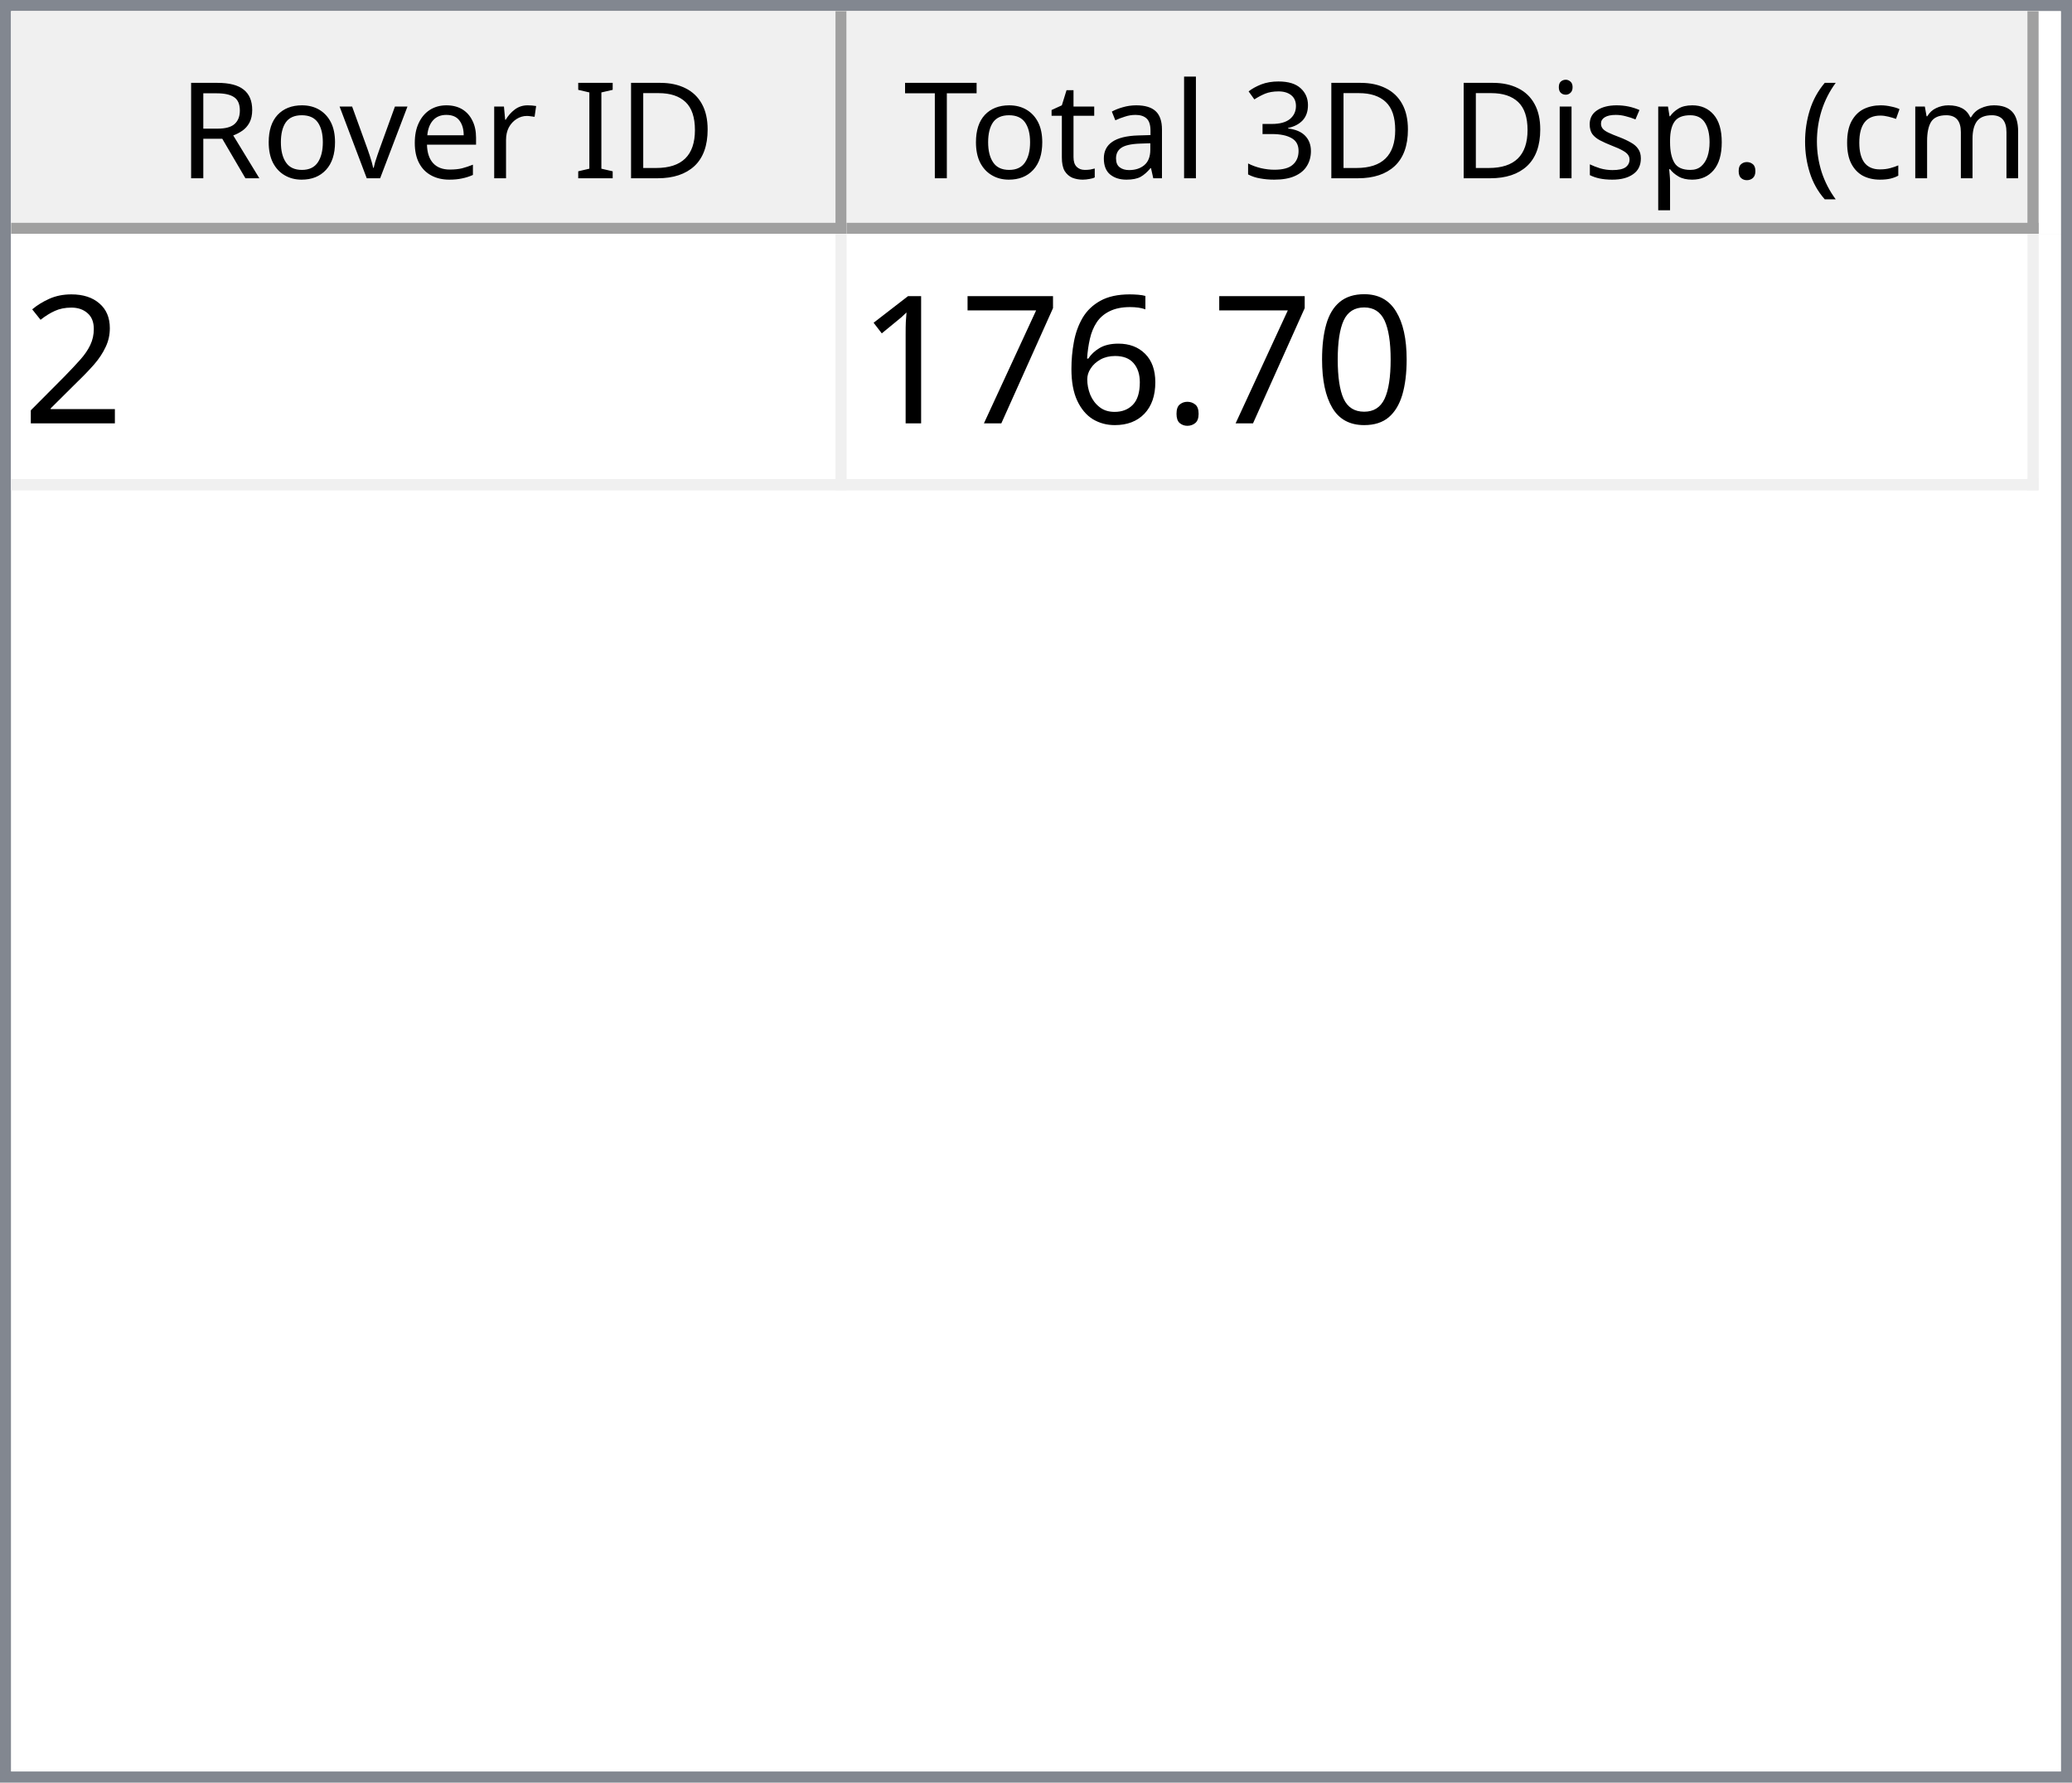
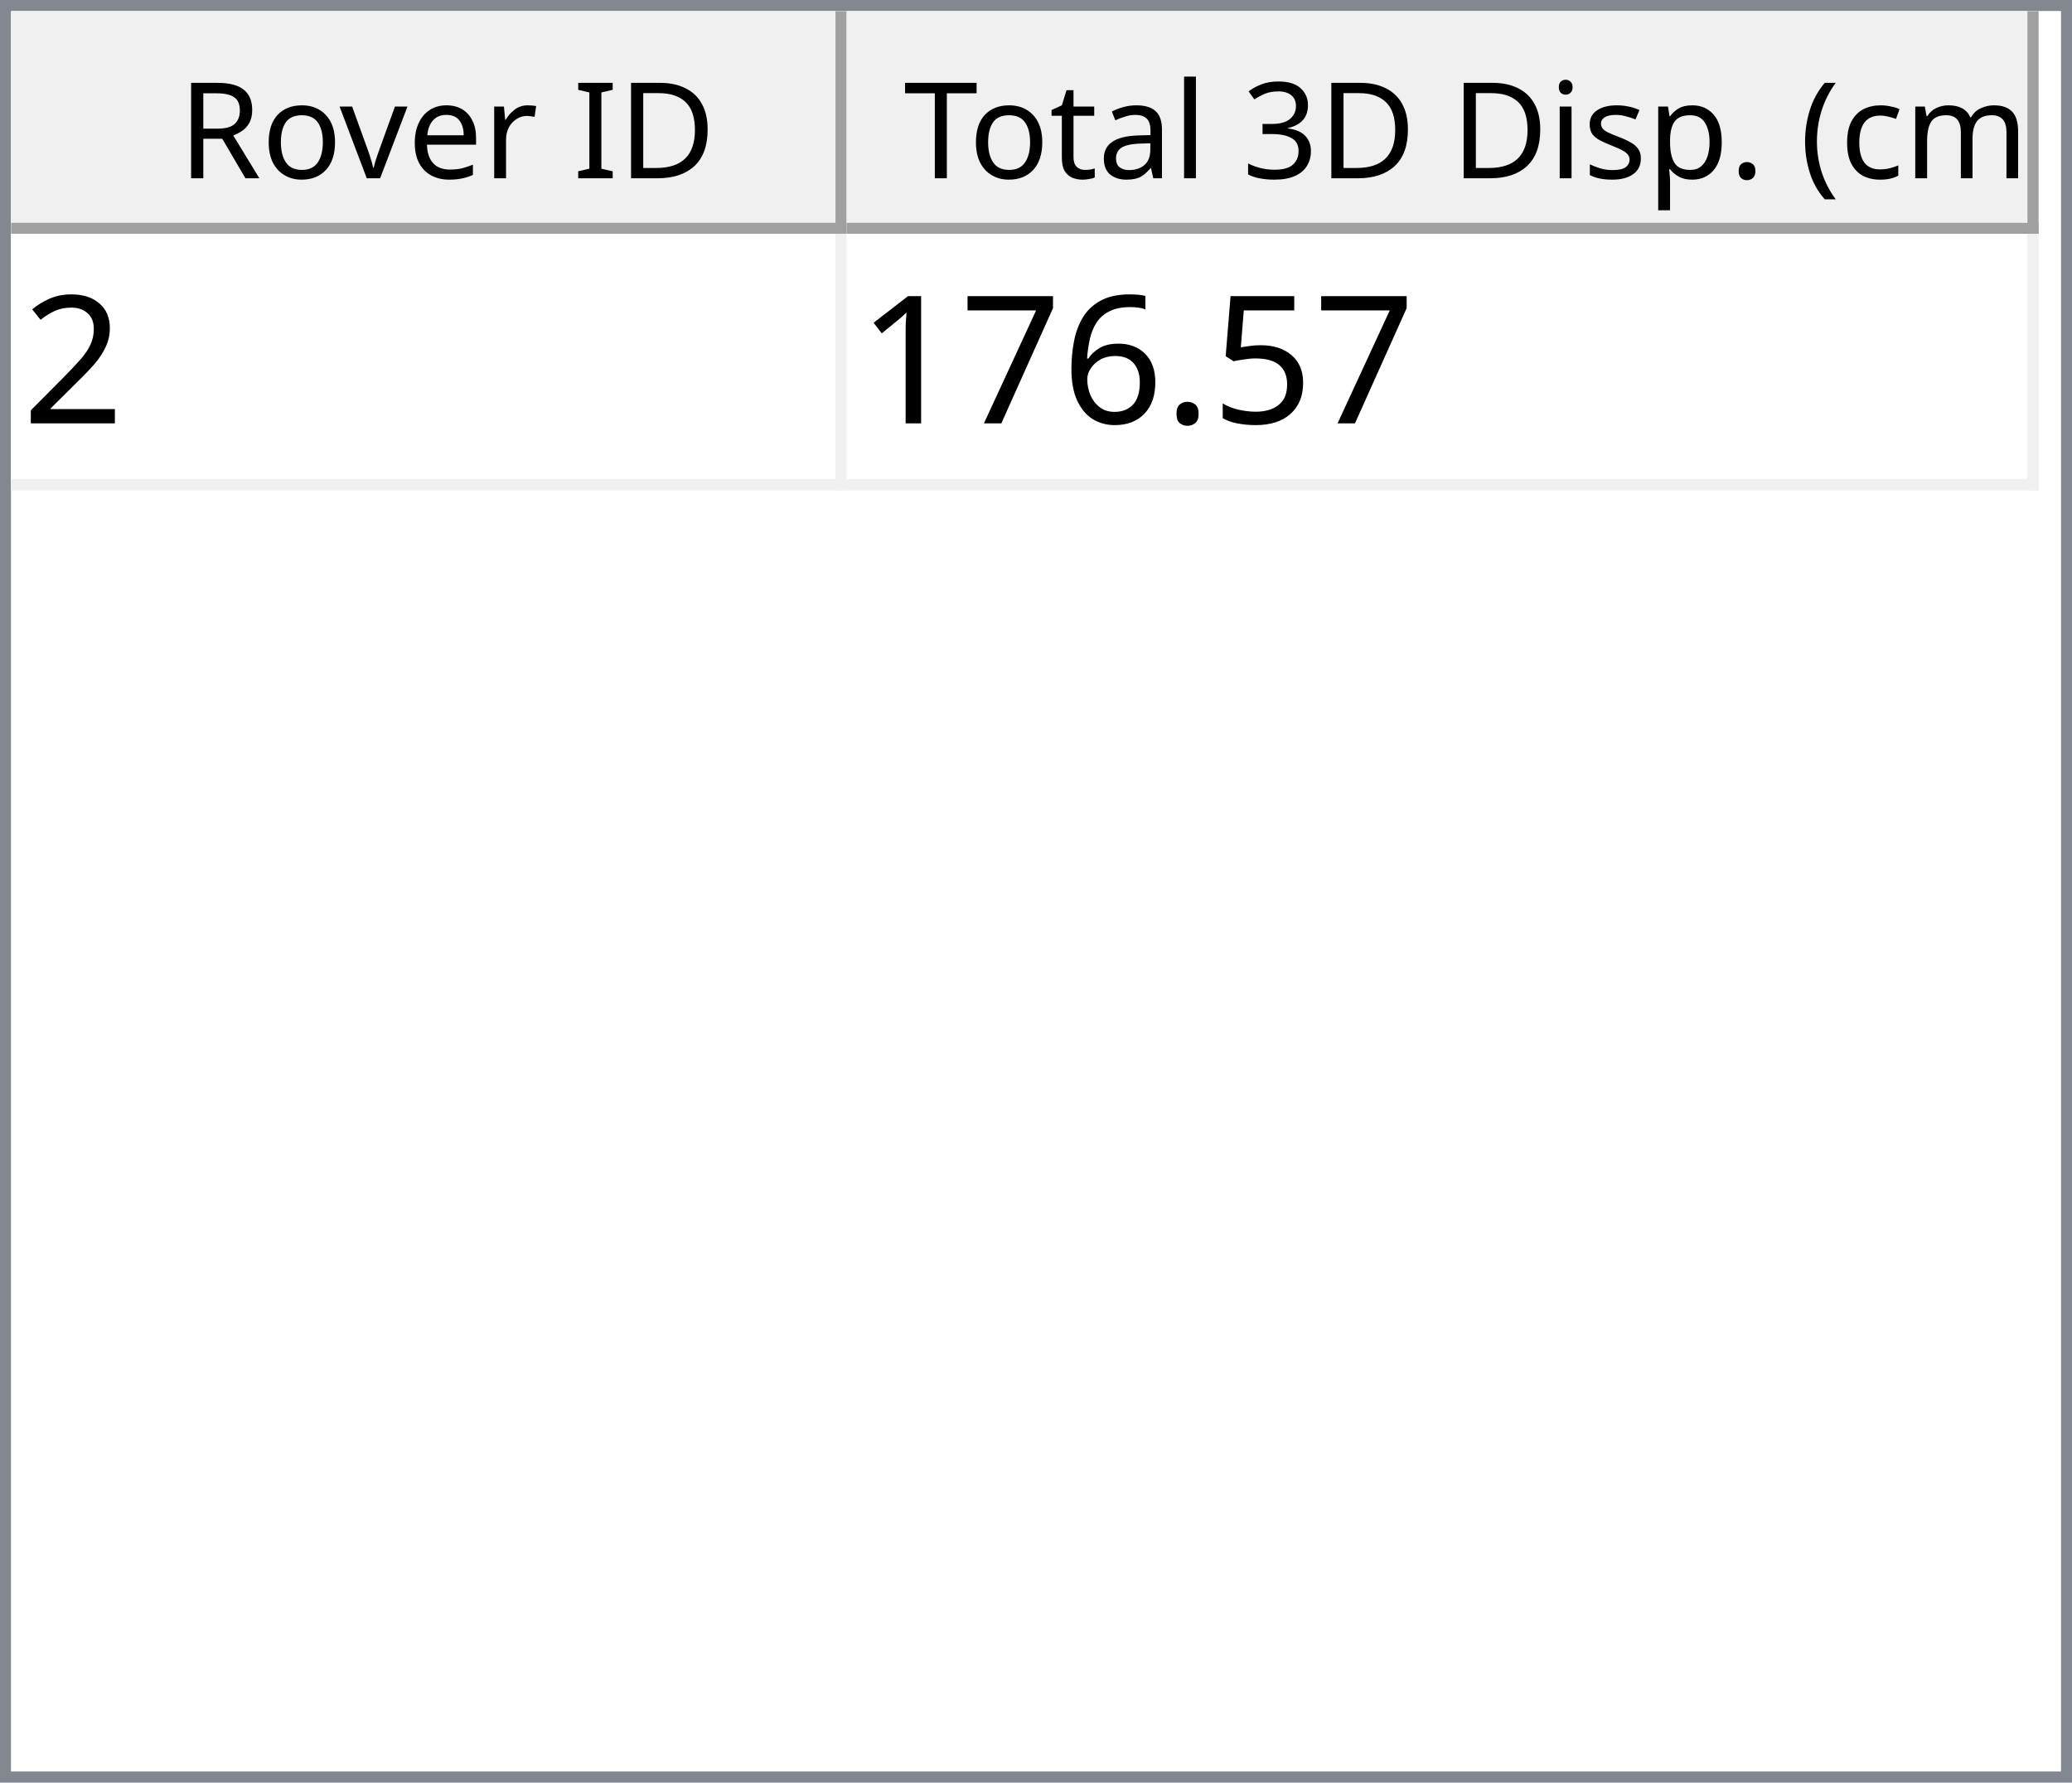
<svg xmlns="http://www.w3.org/2000/svg" style="fill-opacity:1; color-rendering:auto; color-interpolation:auto; text-rendering:auto; stroke:black; stroke-linecap:square; stroke-miterlimit:10; shape-rendering:auto; stroke-opacity:1; fill:black; stroke-dasharray:none; font-weight:normal; stroke-width:1; font-family:'Dialog'; font-style:normal; stroke-linejoin:miter; font-size:12px; stroke-dashoffset:0; image-rendering:auto;" width="186" height="160">
  <defs id="genericDefs" />
  <g>
    <defs id="defs1">
      <clipPath clipPathUnits="userSpaceOnUse" id="clipPath1">
        <path d="M0 0 L186 0 L186 160 L0 160 L0 0 Z" />
      </clipPath>
      <clipPath clipPathUnits="userSpaceOnUse" id="clipPath2">
        <path d="M0 0 L0 160 L186 160 L186 0 Z" />
      </clipPath>
      <clipPath clipPathUnits="userSpaceOnUse" id="clipPath3">
        <path d="M0 0 L0 20 L184 20 L184 0 Z" />
      </clipPath>
      <clipPath clipPathUnits="userSpaceOnUse" id="clipPath4">
        <path d="M0 0 L0 20 L75 20 L75 0 Z" />
      </clipPath>
      <clipPath clipPathUnits="userSpaceOnUse" id="clipPath5">
        <path d="M1 1 L1 19 L74 19 L74 1 Z" />
      </clipPath>
      <clipPath clipPathUnits="userSpaceOnUse" id="clipPath6">
        <path d="M0 0 L0 18 L73 18 L73 0 Z" />
      </clipPath>
      <clipPath clipPathUnits="userSpaceOnUse" id="clipPath7">
        <path d="M-0.5 -0.5 L-0.5 19.5 L74.5 19.5 L74.5 -0.5 Z" />
      </clipPath>
      <clipPath clipPathUnits="userSpaceOnUse" id="clipPath8">
        <path d="M0 0 L0 20 L107 20 L107 0 Z" />
      </clipPath>
      <clipPath clipPathUnits="userSpaceOnUse" id="clipPath9">
        <path d="M1 1 L1 19 L106 19 L106 1 Z" />
      </clipPath>
      <clipPath clipPathUnits="userSpaceOnUse" id="clipPath10">
        <path d="M0 0 L0 18 L105 18 L105 0 Z" />
      </clipPath>
      <clipPath clipPathUnits="userSpaceOnUse" id="clipPath11">
        <path d="M-0.5 -0.5 L-0.5 19.5 L106.5 19.5 L106.5 -0.5 Z" />
      </clipPath>
      <clipPath clipPathUnits="userSpaceOnUse" id="clipPath12">
        <path d="M0 0 L0 138 L184 138 L184 0 Z" />
      </clipPath>
      <clipPath clipPathUnits="userSpaceOnUse" id="clipPath13">
        <path d="M0 0 L0 23 L182 23 L182 0 Z" />
      </clipPath>
      <clipPath clipPathUnits="userSpaceOnUse" id="clipPath14">
        <path d="M-0.5 -0.5 L-0.5 22.5 L181.5 22.5 L181.5 -0.5 Z" />
      </clipPath>
      <clipPath clipPathUnits="userSpaceOnUse" id="clipPath15">
        <path d="M0 0 L0 22 L74 22 L74 0 Z" />
      </clipPath>
      <clipPath clipPathUnits="userSpaceOnUse" id="clipPath16">
        <path d="M0 0 L0 22 L106 22 L106 0 Z" />
      </clipPath>
      <font horiz-adv-x="64.551" id="font1">
        <font-face ascent="107.91" descent="25.098" units-per-em="100" style="font-style:normal; font-family:Segoe UI; font-weight:normal;" />
        <missing-glyph horiz-adv-x="64.551" d="M8.109 0 L8.109 68.266 L56.453 68.266 L56.453 0 L8.109 0 ZM15.328 7.234 L49.219 7.234 L49.219 61.031 L15.328 61.031 L15.328 7.234 Z" />
        <glyph unicode="D" horiz-adv-x="70.117" d="M9.188 0 L9.188 70.016 L28.516 70.016 Q65.531 70.016 65.531 35.891 Q65.531 19.672 55.25 9.836 Q44.969 0 27.734 0 L9.188 0 ZM17.391 62.594 L17.391 7.422 L27.828 7.422 Q41.609 7.422 49.273 14.797 Q56.938 22.172 56.938 35.688 Q56.938 62.594 28.328 62.594 L17.391 62.594 Z" />
        <glyph unicode="I" horiz-adv-x="26.611" d="M17.391 0 L9.188 0 L9.188 70.016 L17.391 70.016 L17.391 0 Z" />
        <glyph unicode=" " horiz-adv-x="27.393" d="" />
        <glyph unicode="r" horiz-adv-x="34.766" d="M34.188 41.891 Q32.078 43.5 28.125 43.5 Q23 43.5 19.555 38.672 Q16.109 33.844 16.109 25.484 L16.109 0 L8.109 0 L8.109 50 L16.109 50 L16.109 39.703 L16.312 39.703 Q18.016 44.969 21.531 47.922 Q25.047 50.875 29.391 50.875 Q32.516 50.875 34.188 50.203 L34.188 41.891 Z" />
        <glyph unicode="e" horiz-adv-x="52.295" d="M48.297 23 L12.984 23 Q13.188 14.656 17.484 10.109 Q21.781 5.562 29.297 5.562 Q37.75 5.562 44.828 11.141 L44.828 3.609 Q38.234 -1.172 27.391 -1.172 Q16.797 -1.172 10.742 5.641 Q4.688 12.453 4.688 24.812 Q4.688 36.469 11.305 43.82 Q17.922 51.172 27.734 51.172 Q37.547 51.172 42.922 44.828 Q48.297 38.484 48.297 27.203 L48.297 23 ZM40.094 29.781 Q40.047 36.719 36.75 40.578 Q33.453 44.438 27.594 44.438 Q21.922 44.438 17.969 40.383 Q14.016 36.328 13.094 29.781 L40.094 29.781 Z" />
        <glyph unicode="v" horiz-adv-x="47.9" d="M47.406 50 L27.484 0 L19.625 0 L0.688 50 L9.469 50 L22.172 13.672 Q23.578 9.672 23.922 6.688 L24.125 6.688 Q24.609 10.453 25.688 13.484 L38.969 50 L47.406 50 Z" />
        <glyph unicode="o" horiz-adv-x="58.594" d="M29 -1.172 Q17.922 -1.172 11.305 5.836 Q4.688 12.844 4.688 24.422 Q4.688 37.016 11.57 44.094 Q18.453 51.172 30.172 51.172 Q41.359 51.172 47.633 44.289 Q53.906 37.406 53.906 25.203 Q53.906 13.234 47.141 6.031 Q40.375 -1.172 29 -1.172 ZM29.594 44.438 Q21.875 44.438 17.383 39.188 Q12.891 33.938 12.891 24.703 Q12.891 15.828 17.43 10.695 Q21.969 5.562 29.594 5.562 Q37.359 5.562 41.531 10.594 Q45.703 15.625 45.703 24.906 Q45.703 34.281 41.531 39.359 Q37.359 44.438 29.594 44.438 Z" />
        <glyph unicode="R" horiz-adv-x="59.814" d="M59.375 0 L49.609 0 L37.891 19.625 Q36.281 22.359 34.766 24.289 Q33.25 26.219 31.664 27.438 Q30.078 28.656 28.25 29.219 Q26.422 29.781 24.125 29.781 L17.391 29.781 L17.391 0 L9.188 0 L9.188 70.016 L30.078 70.016 Q34.672 70.016 38.555 68.867 Q42.438 67.719 45.289 65.375 Q48.141 63.031 49.758 59.547 Q51.375 56.062 51.375 51.375 Q51.375 47.703 50.273 44.656 Q49.172 41.609 47.148 39.211 Q45.125 36.812 42.266 35.133 Q39.406 33.453 35.844 32.516 L35.844 32.328 Q37.594 31.547 38.891 30.547 Q40.188 29.547 41.359 28.18 Q42.531 26.812 43.68 25.078 Q44.828 23.344 46.234 21.047 L59.375 0 ZM17.391 62.594 L17.391 37.203 L28.516 37.203 Q31.594 37.203 34.203 38.133 Q36.812 39.062 38.719 40.797 Q40.625 42.531 41.703 45.047 Q42.781 47.562 42.781 50.688 Q42.781 56.297 39.141 59.445 Q35.5 62.594 28.609 62.594 L17.391 62.594 Z" />
        <glyph unicode=")" horiz-adv-x="30.176" d="M8.297 -15.922 L1.172 -15.922 Q16.406 2.344 16.406 26.812 Q16.406 51.469 1.078 70.016 L8.297 70.016 Q23.531 52.156 23.531 26.703 Q23.531 1.375 8.297 -15.922 Z" />
        <glyph unicode="m" horiz-adv-x="86.133" d="M79.109 0 L71.094 0 L71.094 28.719 Q71.094 37.016 68.531 40.727 Q65.969 44.438 59.906 44.438 Q54.781 44.438 51.195 39.75 Q47.609 35.062 47.609 28.516 L47.609 0 L39.594 0 L39.594 29.688 Q39.594 44.438 28.219 44.438 Q22.953 44.438 19.531 40.016 Q16.109 35.594 16.109 28.516 L16.109 0 L8.109 0 L8.109 50 L16.109 50 L16.109 42.094 L16.312 42.094 Q21.625 51.172 31.844 51.172 Q36.969 51.172 40.773 48.312 Q44.578 45.453 46 40.828 Q51.562 51.172 62.594 51.172 Q79.109 51.172 79.109 30.812 L79.109 0 Z" />
        <glyph unicode="c" horiz-adv-x="46.191" d="M42.188 2.297 Q36.422 -1.172 28.516 -1.172 Q17.828 -1.172 11.258 5.789 Q4.688 12.75 4.688 23.828 Q4.688 36.188 11.766 43.68 Q18.844 51.172 30.672 51.172 Q37.25 51.172 42.281 48.734 L42.281 40.531 Q36.719 44.438 30.375 44.438 Q22.703 44.438 17.797 38.945 Q12.891 33.453 12.891 24.516 Q12.891 15.719 17.508 10.641 Q22.125 5.562 29.891 5.562 Q36.422 5.562 42.188 9.906 L42.188 2.297 Z" />
        <glyph unicode="(" horiz-adv-x="30.176" d="M29.109 -15.922 L21.969 -15.922 Q6.844 1.375 6.844 26.703 Q6.844 52.156 21.969 70.016 L29.203 70.016 Q13.875 51.469 13.875 26.812 Q13.875 2.344 29.109 -15.922 Z" />
        <glyph unicode="." horiz-adv-x="21.68" d="M10.891 -1.078 Q8.641 -1.078 7.055 0.539 Q5.469 2.156 5.469 4.391 Q5.469 6.641 7.055 8.273 Q8.641 9.906 10.891 9.906 Q13.188 9.906 14.797 8.273 Q16.406 6.641 16.406 4.391 Q16.406 2.156 14.797 0.539 Q13.188 -1.078 10.891 -1.078 Z" />
        <glyph unicode="p" horiz-adv-x="58.789" d="M16.312 7.234 L16.109 7.234 L16.109 -23 L8.109 -23 L8.109 50 L16.109 50 L16.109 41.219 L16.312 41.219 Q22.219 51.172 33.594 51.172 Q43.266 51.172 48.688 44.461 Q54.109 37.75 54.109 26.469 Q54.109 13.922 48 6.375 Q41.891 -1.172 31.297 -1.172 Q21.578 -1.172 16.312 7.234 ZM16.109 27.391 L16.109 20.406 Q16.109 14.203 20.141 9.883 Q24.172 5.562 30.375 5.562 Q37.641 5.562 41.773 11.133 Q45.906 16.703 45.906 26.609 Q45.906 34.969 42.047 39.703 Q38.188 44.438 31.594 44.438 Q24.609 44.438 20.359 39.578 Q16.109 34.719 16.109 27.391 Z" />
        <glyph unicode="s" horiz-adv-x="42.432" d="M5.078 1.812 L5.078 10.406 Q11.625 5.562 19.484 5.562 Q30.031 5.562 30.031 12.594 Q30.031 14.594 29.125 15.992 Q28.219 17.391 26.68 18.461 Q25.141 19.531 23.07 20.383 Q21 21.234 18.609 22.172 Q15.281 23.484 12.766 24.828 Q10.25 26.172 8.57 27.859 Q6.891 29.547 6.031 31.695 Q5.172 33.844 5.172 36.719 Q5.172 40.234 6.789 42.945 Q8.406 45.656 11.086 47.484 Q13.766 49.312 17.211 50.242 Q20.656 51.172 24.312 51.172 Q30.812 51.172 35.938 48.922 L35.938 40.828 Q30.422 44.438 23.25 44.438 Q21 44.438 19.195 43.922 Q17.391 43.406 16.094 42.477 Q14.797 41.547 14.086 40.258 Q13.375 38.969 13.375 37.406 Q13.375 35.453 14.086 34.133 Q14.797 32.812 16.164 31.789 Q17.531 30.766 19.484 29.938 Q21.438 29.109 23.922 28.125 Q27.25 26.859 29.883 25.516 Q32.516 24.172 34.375 22.484 Q36.234 20.797 37.234 18.602 Q38.234 16.406 38.234 13.375 Q38.234 9.672 36.602 6.938 Q34.969 4.203 32.234 2.398 Q29.5 0.594 25.93 -0.289 Q22.359 -1.172 18.453 -1.172 Q10.75 -1.172 5.078 1.812 Z" />
        <glyph unicode="i" horiz-adv-x="24.219" d="M12.203 62.703 Q10.062 62.703 8.547 64.164 Q7.031 65.625 7.031 67.875 Q7.031 70.125 8.547 71.609 Q10.062 73.094 12.203 73.094 Q14.406 73.094 15.945 71.609 Q17.484 70.125 17.484 67.875 Q17.484 65.719 15.945 64.211 Q14.406 62.703 12.203 62.703 ZM16.109 0 L8.109 0 L8.109 50 L16.109 50 L16.109 0 Z" />
        <glyph unicode="3" horiz-adv-x="53.906" d="M46.531 19.828 Q46.531 15.094 44.75 11.211 Q42.969 7.328 39.719 4.57 Q36.469 1.812 31.93 0.297 Q27.391 -1.219 21.922 -1.219 Q11.922 -1.219 6 2.594 L6 11.188 Q13.094 5.609 22.219 5.609 Q25.875 5.609 28.828 6.539 Q31.781 7.469 33.906 9.227 Q36.031 10.984 37.18 13.477 Q38.328 15.969 38.328 19.094 Q38.328 32.812 18.797 32.812 L12.984 32.812 L12.984 39.594 L18.5 39.594 Q35.797 39.594 35.797 52.484 Q35.797 64.406 22.609 64.406 Q15.188 64.406 8.688 59.422 L8.688 67.188 Q15.375 71.188 24.609 71.188 Q29 71.188 32.57 69.969 Q36.141 68.75 38.68 66.555 Q41.219 64.359 42.609 61.281 Q44 58.203 44 54.5 Q44 40.672 30.031 36.719 L30.031 36.531 Q33.594 36.141 36.625 34.797 Q39.656 33.453 41.852 31.305 Q44.047 29.156 45.289 26.25 Q46.531 23.344 46.531 19.828 Z" />
        <glyph unicode="l" horiz-adv-x="24.219" d="M16.109 0 L8.109 0 L8.109 74.031 L16.109 74.031 L16.109 0 Z" />
        <glyph unicode="a" horiz-adv-x="50.879" d="M43.891 0 L35.891 0 L35.891 7.812 L35.688 7.812 Q30.469 -1.172 20.312 -1.172 Q12.844 -1.172 8.617 2.781 Q4.391 6.734 4.391 13.281 Q4.391 27.297 20.906 29.594 L35.891 31.688 Q35.891 44.438 25.594 44.438 Q16.547 44.438 9.281 38.281 L9.281 46.484 Q16.656 51.172 26.266 51.172 Q43.891 51.172 43.891 32.516 L43.891 0 ZM35.891 25.297 L23.828 23.641 Q18.266 22.859 15.43 20.875 Q12.594 18.891 12.594 13.875 Q12.594 10.203 15.211 7.883 Q17.828 5.562 22.172 5.562 Q28.125 5.562 32.008 9.742 Q35.891 13.922 35.891 20.312 L35.891 25.297 Z" />
        <glyph unicode="t" horiz-adv-x="33.887" d="M31.297 0.484 Q28.469 -1.078 23.828 -1.078 Q10.688 -1.078 10.688 13.578 L10.688 43.172 L2.094 43.172 L2.094 50 L10.688 50 L10.688 62.203 L18.703 64.797 L18.703 50 L31.297 50 L31.297 43.172 L18.703 43.172 L18.703 14.984 Q18.703 9.969 20.414 7.82 Q22.125 5.672 26.078 5.672 Q29.109 5.672 31.297 7.328 L31.297 0.484 Z" />
        <glyph unicode="T" horiz-adv-x="52.393" d="M50.594 62.594 L30.375 62.594 L30.375 0 L22.172 0 L22.172 62.594 L2 62.594 L2 70.016 L50.594 70.016 L50.594 62.594 Z" />
      </font>
      <font horiz-adv-x="75.0" id="font2">
        <font-face ascent="100.537" descent="21.973" units-per-em="100" style="font-style:normal; font-family:sans-serif; font-weight:normal;" />
        <missing-glyph horiz-adv-x="75.0" d="M12.5 0 L12.5 62.5 L62.5 62.5 L62.5 0 L12.5 0 ZM14.062 1.562 L60.938 1.562 L60.938 60.938 L14.062 60.938 L14.062 1.562 Z" />
        <glyph unicode="2" horiz-adv-x="55.615" d="M50.344 8.453 L50.344 0 L3.031 0 Q2.938 3.172 4.047 6.109 Q5.859 10.938 9.836 15.625 Q13.812 20.312 21.344 26.469 Q33.016 36.031 37.117 41.625 Q41.219 47.219 41.219 52.203 Q41.219 57.422 37.477 61.008 Q33.734 64.594 27.734 64.594 Q21.391 64.594 17.578 60.789 Q13.766 56.984 13.719 50.25 L4.688 51.172 Q5.609 61.281 11.664 66.578 Q17.719 71.875 27.938 71.875 Q38.234 71.875 44.242 66.164 Q50.25 60.453 50.25 52 Q50.25 47.703 48.492 43.555 Q46.734 39.406 42.656 34.812 Q38.578 30.219 29.109 22.219 Q21.188 15.578 18.945 13.211 Q16.703 10.844 15.234 8.453 L50.344 8.453 Z" />
-         <glyph unicode="0" horiz-adv-x="55.615" d="M4.156 35.297 Q4.156 48 6.766 55.742 Q9.375 63.484 14.523 67.68 Q19.672 71.875 27.484 71.875 Q33.25 71.875 37.594 69.555 Q41.938 67.234 44.773 62.867 Q47.609 58.5 49.219 52.227 Q50.828 45.953 50.828 35.297 Q50.828 22.703 48.242 14.969 Q45.656 7.234 40.508 3.008 Q35.359 -1.219 27.484 -1.219 Q17.141 -1.219 11.234 6.203 Q4.156 15.141 4.156 35.297 ZM13.188 35.297 Q13.188 17.672 17.312 11.836 Q21.438 6 27.484 6 Q33.547 6 37.672 11.859 Q41.797 17.719 41.797 35.297 Q41.797 52.984 37.672 58.789 Q33.547 64.594 27.391 64.594 Q21.344 64.594 17.719 59.469 Q13.188 52.938 13.188 35.297 Z" />
+         <glyph unicode="5" horiz-adv-x="55.615" d="M4.156 18.75 L13.375 19.531 Q14.406 12.797 18.141 9.398 Q21.875 6 27.156 6 Q33.5 6 37.891 10.789 Q42.281 15.578 42.281 23.484 Q42.281 31 38.062 35.352 Q33.844 39.703 27 39.703 Q22.75 39.703 19.336 37.773 Q15.922 35.844 13.969 32.766 L5.719 33.844 L12.641 70.609 L48.25 70.609 L48.25 62.203 L19.672 62.203 L15.828 42.969 Q22.266 47.469 29.344 47.469 Q38.719 47.469 45.164 40.969 Q51.609 34.469 51.609 24.266 Q51.609 14.547 45.953 7.469 Q39.062 -1.219 27.156 -1.219 Q17.391 -1.219 11.211 4.25 Q5.031 9.719 4.156 18.75 Z" />
        <glyph unicode="." horiz-adv-x="27.783" d="M9.078 0 L9.078 10.016 L19.094 10.016 L19.094 0 L9.078 0 Z" />
        <glyph unicode="6" horiz-adv-x="55.615" d="M49.75 54.047 L41.016 53.375 Q39.844 58.547 37.703 60.891 Q34.125 64.656 28.906 64.656 Q24.703 64.656 21.531 62.312 Q17.391 59.281 14.992 53.469 Q12.594 47.656 12.5 36.922 Q15.672 41.75 20.266 44.094 Q24.859 46.438 29.891 46.438 Q38.672 46.438 44.852 39.969 Q51.031 33.5 51.031 23.25 Q51.031 16.5 48.125 10.719 Q45.219 4.938 40.141 1.859 Q35.062 -1.219 28.609 -1.219 Q17.625 -1.219 10.695 6.859 Q3.766 14.938 3.766 33.5 Q3.766 54.25 11.422 63.672 Q18.109 71.875 29.438 71.875 Q37.891 71.875 43.289 67.141 Q48.688 62.406 49.75 54.047 ZM13.875 23.188 Q13.875 18.656 15.797 14.508 Q17.719 10.359 21.188 8.18 Q24.656 6 28.469 6 Q34.031 6 38.039 10.492 Q42.047 14.984 42.047 22.703 Q42.047 30.125 38.086 34.398 Q34.125 38.672 28.125 38.672 Q22.172 38.672 18.023 34.398 Q13.875 30.125 13.875 23.188 Z" />
        <glyph unicode="7" horiz-adv-x="55.615" d="M4.734 62.203 L4.734 70.656 L51.078 70.656 L51.078 63.812 Q44.234 56.547 37.523 44.484 Q30.812 32.422 27.156 19.672 Q24.516 10.688 23.781 0 L14.75 0 Q14.891 8.453 18.062 20.414 Q21.234 32.375 27.172 43.484 Q33.109 54.594 39.797 62.203 L4.734 62.203 Z" />
        <glyph unicode="1" horiz-adv-x="55.615" d="M37.25 0 L28.469 0 L28.469 56 Q25.297 52.984 20.141 49.953 Q14.984 46.922 10.891 45.406 L10.891 53.906 Q18.266 57.375 23.781 62.305 Q29.297 67.234 31.594 71.875 L37.25 71.875 L37.25 0 Z" />
      </font>
    </defs>
    <g style="fill:white; stroke:white;">
      <rect x="0" y="0" width="186" style="clip-path:url(#clipPath1); stroke:none;" height="160" />
    </g>
    <g style="fill:white; text-rendering:optimizeSpeed; color-rendering:optimizeSpeed; image-rendering:optimizeSpeed; shape-rendering:crispEdges; stroke:white; color-interpolation:sRGB;">
      <rect x="0" width="186" height="160" y="0" style="stroke:none;" />
      <path style="stroke:none;" d="M0 160 L186 160 L186 0 L0 0 Z" />
    </g>
    <g style="fill:rgb(240,240,240); font-family:'Segoe UI'; stroke:rgb(240,240,240);">
      <rect x="0" y="0" width="186" style="clip-path:url(#clipPath2); stroke:none;" height="160" />
    </g>
    <g style="fill:rgb(130,135,144); font-family:'Segoe UI'; stroke:rgb(130,135,144);">
      <path d="M0 0 L186 0 L186 160 L0 160 L0 0 ZM1 1 L185 1 L185 159 L1 159 L1 1 Z" style="fill-rule:evenodd; clip-path:url(#clipPath2); stroke:none;" />
    </g>
    <g style="fill:white; font-family:'Segoe UI'; stroke:white;" transform="translate(1,1)">
      <rect x="0" y="0" width="184" style="clip-path:url(#clipPath3); stroke:none;" height="20" />
    </g>
    <g style="fill:rgb(240,240,240); font-family:'Segoe UI'; stroke:rgb(240,240,240);" transform="translate(1,1)">
      <rect x="0" y="0" width="75" style="clip-path:url(#clipPath4); stroke:none;" height="20" />
    </g>
    <g style="font-family:'Segoe UI';" transform="translate(2,2)">
      <text x="14" xml:space="preserve" y="14" style="clip-path:url(#clipPath6); stroke:none;">Rover ID</text>
    </g>
    <g style="fill:rgb(160,160,160); font-family:'Segoe UI'; stroke:rgb(160,160,160); stroke-linejoin:bevel;" transform="translate(1.5,1.5)">
      <line x1="74" x2="74" y1="0" style="fill:none; clip-path:url(#clipPath7);" y2="19" />
    </g>
    <g style="fill:rgb(160,160,160); font-family:'Segoe UI'; stroke:rgb(160,160,160); stroke-linejoin:bevel;" transform="matrix(1,0,0,1,1,1) translate(0.5,0.5)">
      <line x1="0" x2="74" y1="19" style="fill:none; clip-path:url(#clipPath7);" y2="19" />
    </g>
    <g style="fill:rgb(240,240,240); font-family:'Segoe UI'; stroke:rgb(240,240,240);" transform="translate(76,1)">
      <rect x="0" y="0" width="107" style="clip-path:url(#clipPath8); stroke:none;" height="20" />
    </g>
    <g style="font-family:'Segoe UI';" transform="translate(77,2)">
      <text x="1" xml:space="preserve" y="14" style="clip-path:url(#clipPath10); stroke:none;"> Total 3D Disp. (cm)</text>
    </g>
    <g style="fill:rgb(160,160,160); font-family:'Segoe UI'; stroke:rgb(160,160,160); stroke-linejoin:bevel;" transform="translate(76.5,1.5)">
      <line x1="106" x2="106" y1="0" style="fill:none; clip-path:url(#clipPath11);" y2="19" />
    </g>
    <g style="fill:rgb(160,160,160); font-family:'Segoe UI'; stroke:rgb(160,160,160); stroke-linejoin:bevel;" transform="matrix(1,0,0,1,76,1) translate(0.5,0.5)">
      <line x1="0" x2="106" y1="19" style="fill:none; clip-path:url(#clipPath11);" y2="19" />
    </g>
    <g style="fill:white; font-family:'Segoe UI'; stroke:white;" transform="translate(1,21)">
      <rect x="0" y="0" width="184" style="clip-path:url(#clipPath12); stroke:none;" height="138" />
    </g>
    <g style="fill:rgb(240,240,240); font-size:16px; font-family:sans-serif; stroke:rgb(240,240,240);" transform="translate(1,21)">
      <rect x="0" y="0" width="182" style="clip-path:url(#clipPath13); stroke:none;" height="23" />
      <line transform="translate(0.5,0.5)" x1="0" x2="181" y1="22" style="clip-path:url(#clipPath14); fill:none; stroke-linejoin:bevel;" y2="22" />
    </g>
    <g transform="matrix(1,0,0,1,1,21) translate(0.5,0.5)" style="fill:rgb(240,240,240); font-size:16px; font-family:sans-serif; stroke:rgb(240,240,240); stroke-linejoin:bevel;">
      <line x1="74" x2="74" y1="0" style="fill:none; clip-path:url(#clipPath14);" y2="22" />
    </g>
    <g transform="matrix(1,0,0,1,1,21) translate(0.5,0.5)" style="fill:rgb(240,240,240); font-size:16px; font-family:sans-serif; stroke:rgb(240,240,240); stroke-linejoin:bevel;">
      <line x1="181" x2="181" y1="0" style="fill:none; clip-path:url(#clipPath14);" y2="22" />
    </g>
    <g style="fill:white; font-size:16px; font-family:sans-serif; stroke:white;" transform="matrix(1,0,0,1,1,21)">
      <rect x="0" y="0" width="74" style="clip-path:url(#clipPath15); stroke:none;" height="22" />
      <text x="1" y="17" style="fill:black; clip-path:url(#clipPath15); stroke:none;" xml:space="preserve">2</text>
    </g>
    <g style="fill:white; font-size:16px; font-family:sans-serif; stroke:white;" transform="matrix(1,0,0,1,1,21) translate(75,0)">
      <rect x="0" y="0" width="106" style="clip-path:url(#clipPath16); stroke:none;" height="22" />
-       <text x="1" y="17" style="fill:black; clip-path:url(#clipPath16); stroke:none;" xml:space="preserve">176.70</text>
+       <text x="1" y="17" style="fill:black; clip-path:url(#clipPath16); stroke:none;" xml:space="preserve">176.57</text>
    </g>
  </g>
</svg>
